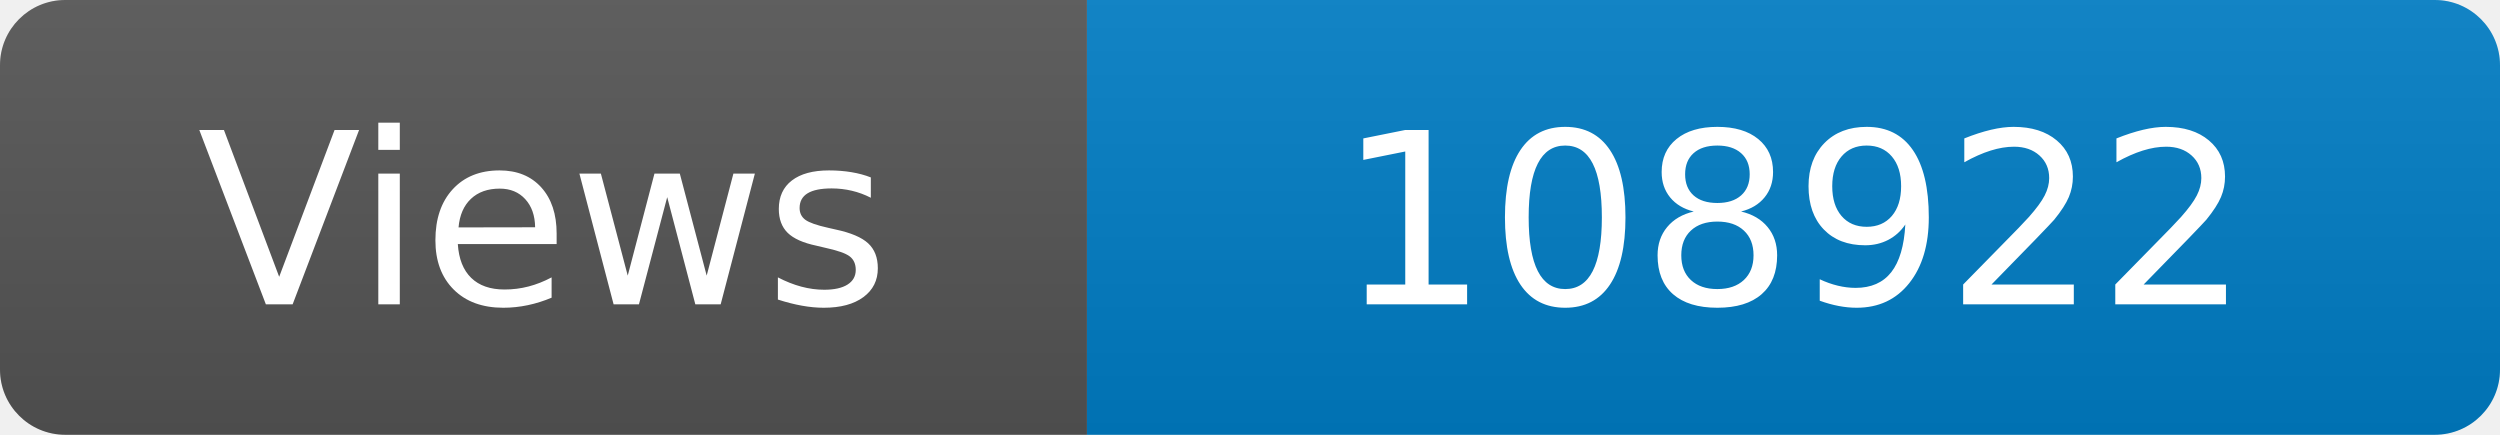
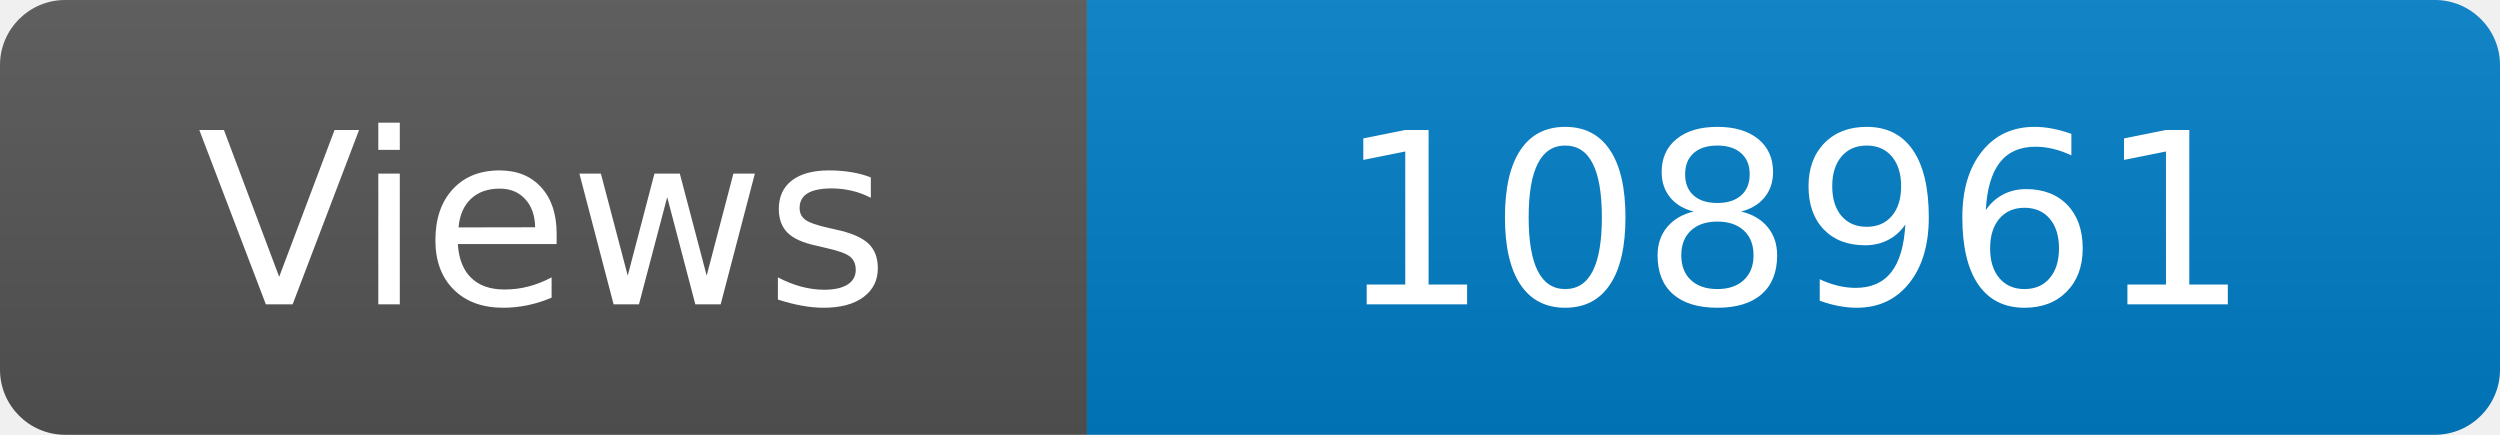
<svg xmlns="http://www.w3.org/2000/svg" width="115" height="20" role="img" aria-label="Maintained?: yes">
  <linearGradient id="s" x2="0" y2="100%">
    <stop offset="0" stop-color="#bbb" stop-opacity=".1" />
    <stop offset="1" stop-opacity=".1" />
  </linearGradient>
  <clipPath id="r">
    <rect width="115" height="20" rx="3" fill="#fff" />
  </clipPath>
  <g clip-path="url(#r)">
    <rect width="50" height="20" fill="#555" />
    <rect x="50" width="160" height="20" fill="#007ec6" />
    <rect width="115" height="20" fill="url(#s)" />
  </g>
  <g fill="#fff" text-anchor="middle" font-family="Verdana,Geneva,DejaVu Sans,sans-serif" font-size="110">
    <text x="250" y="140" transform="scale(.1)" fill="#fff">Views</text>
-     <text x="825" y="140" transform="scale(.1)" fill="#fff">108922</text>
+     <text x="825" y="140" transform="scale(.1)" fill="#fff">108961</text>
  </g>
</svg>
